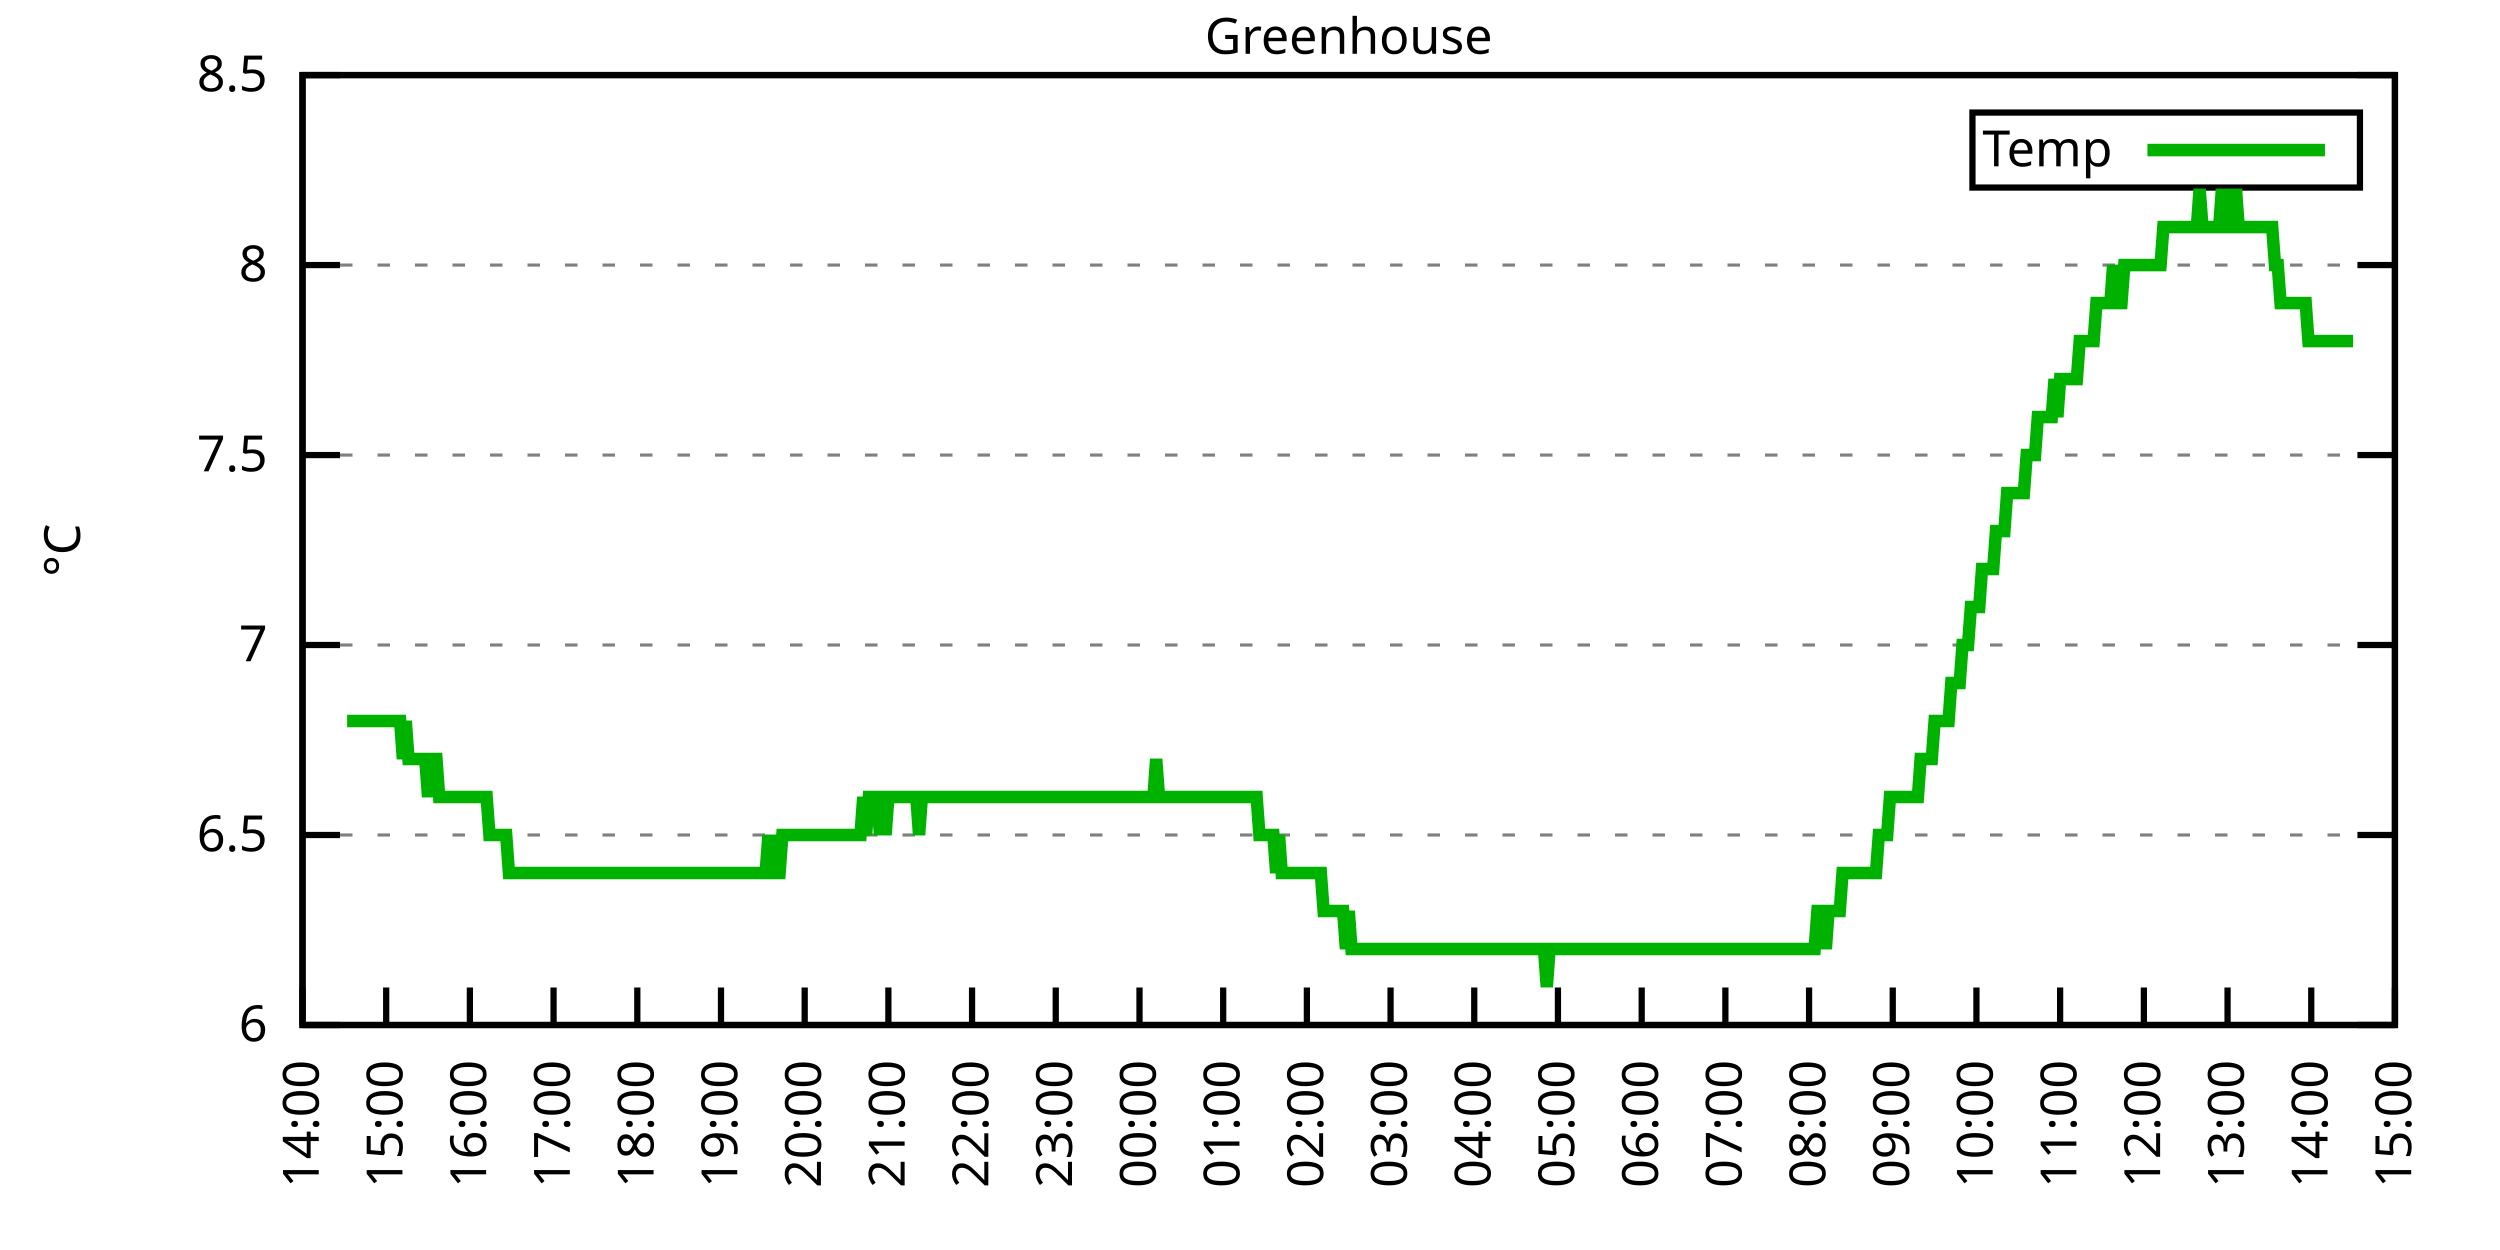
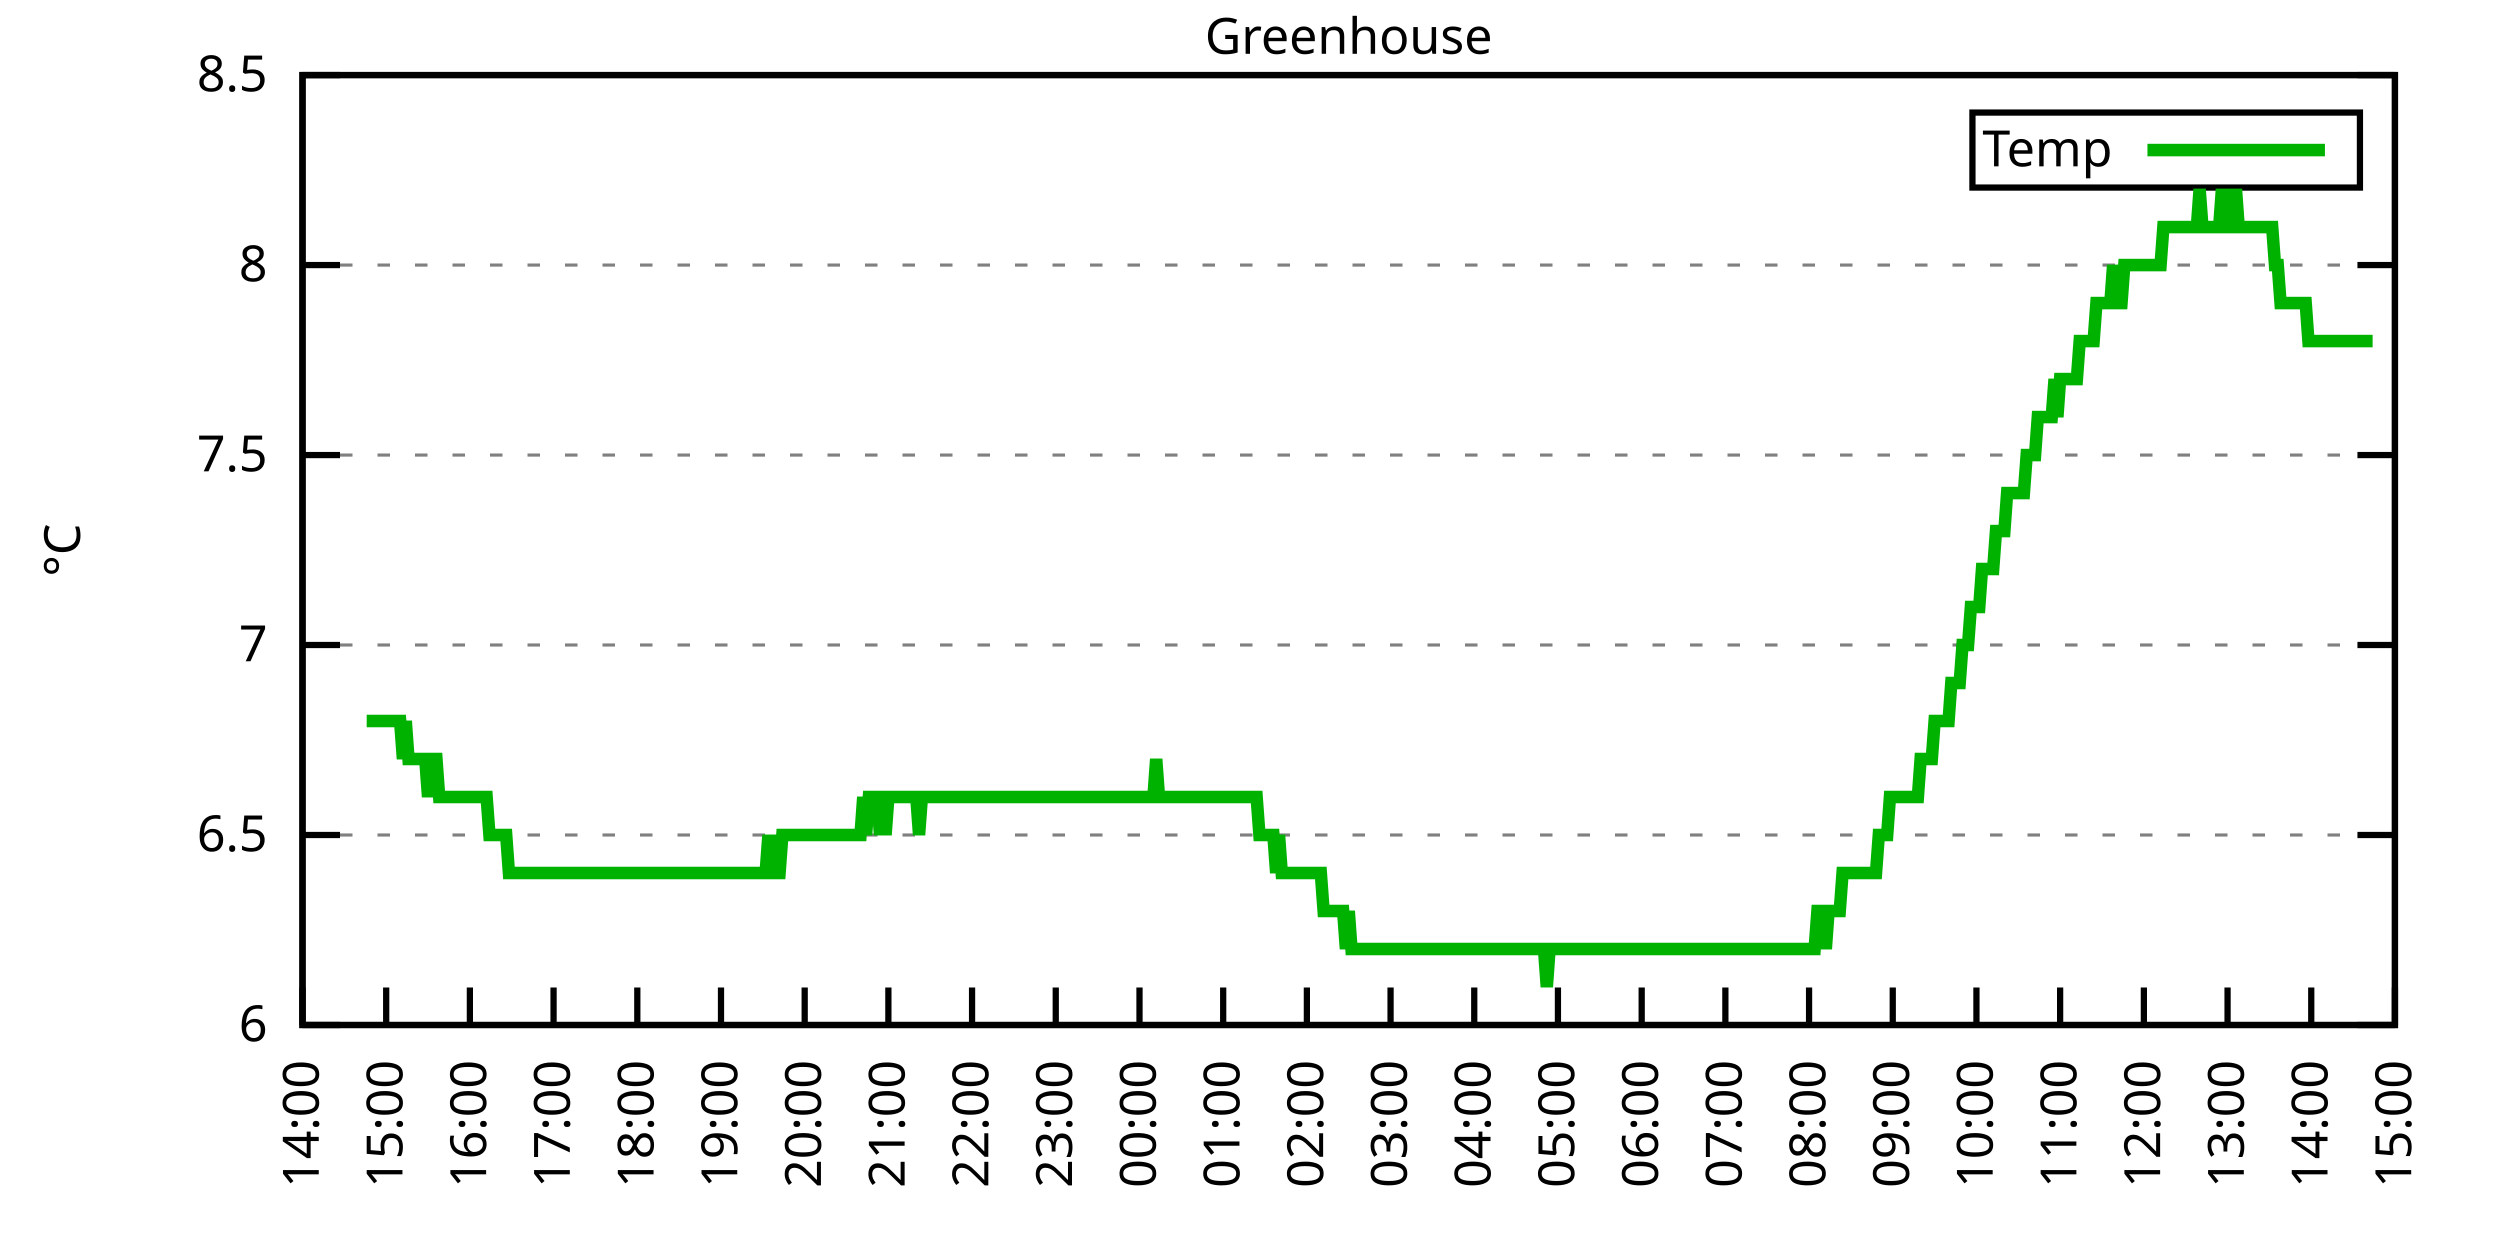
<svg xmlns="http://www.w3.org/2000/svg" xmlns:xlink="http://www.w3.org/1999/xlink" width="400" height="200" viewBox="0 0 400 200">
  <g id="gnuplot_canvas">
    <rect x="0" y="0" width="400" height="200" fill="none" />
    <defs>
      <circle id="gpDot" r="0.5" stroke-width="0.5" stroke="currentColor" />
      <path id="gpPt0" stroke-width="0.333" stroke="currentColor" d="M-1,0 h2 M0,-1 v2" />
      <path id="gpPt1" stroke-width="0.333" stroke="currentColor" d="M-1,-1 L1,1 M1,-1 L-1,1" />
      <path id="gpPt2" stroke-width="0.333" stroke="currentColor" d="M-1,0 L1,0 M0,-1 L0,1 M-1,-1 L1,1 M-1,1 L1,-1" />
      <rect id="gpPt3" stroke-width="0.333" stroke="currentColor" x="-1" y="-1" width="2" height="2" />
      <rect id="gpPt4" stroke-width="0.333" stroke="currentColor" fill="currentColor" x="-1" y="-1" width="2" height="2" />
      <circle id="gpPt5" stroke-width="0.333" stroke="currentColor" cx="0" cy="0" r="1" />
      <use xlink:href="#gpPt5" id="gpPt6" fill="currentColor" stroke="none" />
      <path id="gpPt7" stroke-width="0.333" stroke="currentColor" d="M0,-1.33 L-1.33,0.67 L1.33,0.67 z" />
      <use xlink:href="#gpPt7" id="gpPt8" fill="currentColor" stroke="none" />
      <use xlink:href="#gpPt7" id="gpPt9" stroke="currentColor" transform="rotate(180)" />
      <use xlink:href="#gpPt9" id="gpPt10" fill="currentColor" stroke="none" />
      <use xlink:href="#gpPt3" id="gpPt11" stroke="currentColor" transform="rotate(45)" />
      <use xlink:href="#gpPt11" id="gpPt12" fill="currentColor" stroke="none" />
      <path id="gpPt13" stroke-width="0.333" stroke="currentColor" d="M0,1.330 L1.265,0.411 L0.782,-1.067 L-0.782,-1.076 L-1.265,0.411 z" />
      <use xlink:href="#gpPt13" id="gpPt14" fill="currentColor" stroke="none" />
      <filter id="textbox" filterUnits="objectBoundingBox" x="0" y="0" height="1" width="1">
        <feFlood flood-color="white" flood-opacity="1" result="bgnd" />
        <feComposite in="SourceGraphic" in2="bgnd" operator="atop" />
      </filter>
      <filter id="greybox" filterUnits="objectBoundingBox" x="0" y="0" height="1" width="1">
        <feFlood flood-color="lightgrey" flood-opacity="1" result="grey" />
        <feComposite in="SourceGraphic" in2="grey" operator="atop" />
      </filter>
    </defs>
    <g fill="none" color="white" stroke="currentColor" stroke-width="1.00" stroke-linecap="butt" stroke-linejoin="miter">
</g>
    <g fill="none" color="black" stroke="currentColor" stroke-width="1.00" stroke-linecap="butt" stroke-linejoin="miter">
      <g stroke="none" shape-rendering="crispEdges">
        <polygon fill="rgb(255, 255, 255)" points="48.40,164.00 383.18,164.00 383.18,12.02 48.40,12.02 " />
      </g>
    </g>
    <g fill="none" color="black" stroke="currentColor" stroke-width="1.00" stroke-linecap="butt" stroke-linejoin="miter">
</g>
    <g fill="none" color="black" stroke="black" stroke-width="0.50" stroke-linecap="butt" stroke-linejoin="miter">
</g>
    <g fill="none" color="gray" stroke="currentColor" stroke-width="0.50" stroke-linecap="butt" stroke-linejoin="miter">
      <path stroke="gray" stroke-dasharray="2,4" class="gridline" d="M48.40,164.00 L383.19,164.00  " />
    </g>
    <g fill="none" color="gray" stroke="gray" stroke-width="1.00" stroke-linecap="butt" stroke-linejoin="miter">
</g>
    <g fill="none" color="black" stroke="currentColor" stroke-width="1.00" stroke-linecap="butt" stroke-linejoin="miter">
      <path stroke="black" d="M48.40,164.00 L54.40,164.00 M383.19,164.00 L377.19,164.00  " />
      <g transform="translate(42.80,166.60)" stroke="none" fill="black" font-family="Sans" font-size="8.00" text-anchor="end">
        <text>
          <tspan font-family="Sans"> 6</tspan>
        </text>
      </g>
    </g>
    <g fill="none" color="black" stroke="currentColor" stroke-width="1.00" stroke-linecap="butt" stroke-linejoin="miter">
</g>
    <g fill="none" color="black" stroke="black" stroke-width="0.50" stroke-linecap="butt" stroke-linejoin="miter">
</g>
    <g fill="none" color="gray" stroke="currentColor" stroke-width="0.50" stroke-linecap="butt" stroke-linejoin="miter">
      <path stroke="gray" stroke-dasharray="2,4" class="gridline" d="M48.40,133.60 L383.19,133.60  " />
    </g>
    <g fill="none" color="gray" stroke="gray" stroke-width="1.00" stroke-linecap="butt" stroke-linejoin="miter">
</g>
    <g fill="none" color="black" stroke="currentColor" stroke-width="1.00" stroke-linecap="butt" stroke-linejoin="miter">
      <path stroke="black" d="M48.40,133.60 L54.40,133.60 M383.19,133.60 L377.19,133.60  " />
      <g transform="translate(42.80,136.20)" stroke="none" fill="black" font-family="Sans" font-size="8.00" text-anchor="end">
        <text>
          <tspan font-family="Sans"> 6.5</tspan>
        </text>
      </g>
    </g>
    <g fill="none" color="black" stroke="currentColor" stroke-width="1.00" stroke-linecap="butt" stroke-linejoin="miter">
</g>
    <g fill="none" color="black" stroke="black" stroke-width="0.50" stroke-linecap="butt" stroke-linejoin="miter">
</g>
    <g fill="none" color="gray" stroke="currentColor" stroke-width="0.50" stroke-linecap="butt" stroke-linejoin="miter">
      <path stroke="gray" stroke-dasharray="2,4" class="gridline" d="M48.40,103.20 L383.19,103.20  " />
    </g>
    <g fill="none" color="gray" stroke="gray" stroke-width="1.00" stroke-linecap="butt" stroke-linejoin="miter">
</g>
    <g fill="none" color="black" stroke="currentColor" stroke-width="1.00" stroke-linecap="butt" stroke-linejoin="miter">
      <path stroke="black" d="M48.40,103.20 L54.40,103.20 M383.19,103.20 L377.19,103.20  " />
      <g transform="translate(42.80,105.80)" stroke="none" fill="black" font-family="Sans" font-size="8.00" text-anchor="end">
        <text>
          <tspan font-family="Sans"> 7</tspan>
        </text>
      </g>
    </g>
    <g fill="none" color="black" stroke="currentColor" stroke-width="1.00" stroke-linecap="butt" stroke-linejoin="miter">
</g>
    <g fill="none" color="black" stroke="black" stroke-width="0.50" stroke-linecap="butt" stroke-linejoin="miter">
</g>
    <g fill="none" color="gray" stroke="currentColor" stroke-width="0.50" stroke-linecap="butt" stroke-linejoin="miter">
      <path stroke="gray" stroke-dasharray="2,4" class="gridline" d="M48.40,72.81 L383.19,72.81  " />
    </g>
    <g fill="none" color="gray" stroke="gray" stroke-width="1.00" stroke-linecap="butt" stroke-linejoin="miter">
</g>
    <g fill="none" color="black" stroke="currentColor" stroke-width="1.00" stroke-linecap="butt" stroke-linejoin="miter">
      <path stroke="black" d="M48.40,72.81 L54.40,72.81 M383.19,72.81 L377.19,72.81  " />
      <g transform="translate(42.80,75.41)" stroke="none" fill="black" font-family="Sans" font-size="8.00" text-anchor="end">
        <text>
          <tspan font-family="Sans"> 7.5</tspan>
        </text>
      </g>
    </g>
    <g fill="none" color="black" stroke="currentColor" stroke-width="1.00" stroke-linecap="butt" stroke-linejoin="miter">
</g>
    <g fill="none" color="black" stroke="black" stroke-width="0.50" stroke-linecap="butt" stroke-linejoin="miter">
</g>
    <g fill="none" color="gray" stroke="currentColor" stroke-width="0.50" stroke-linecap="butt" stroke-linejoin="miter">
      <path stroke="gray" stroke-dasharray="2,4" class="gridline" d="M48.40,42.41 L383.19,42.41  " />
    </g>
    <g fill="none" color="gray" stroke="gray" stroke-width="1.00" stroke-linecap="butt" stroke-linejoin="miter">
</g>
    <g fill="none" color="black" stroke="currentColor" stroke-width="1.00" stroke-linecap="butt" stroke-linejoin="miter">
      <path stroke="black" d="M48.40,42.41 L54.40,42.41 M383.19,42.41 L377.19,42.41  " />
      <g transform="translate(42.80,45.01)" stroke="none" fill="black" font-family="Sans" font-size="8.00" text-anchor="end">
        <text>
          <tspan font-family="Sans"> 8</tspan>
        </text>
      </g>
    </g>
    <g fill="none" color="black" stroke="currentColor" stroke-width="1.00" stroke-linecap="butt" stroke-linejoin="miter">
</g>
    <g fill="none" color="black" stroke="black" stroke-width="0.50" stroke-linecap="butt" stroke-linejoin="miter">
</g>
    <g fill="none" color="gray" stroke="currentColor" stroke-width="0.50" stroke-linecap="butt" stroke-linejoin="miter">
      <path stroke="gray" stroke-dasharray="2,4" class="gridline" d="M48.40,12.01 L383.19,12.01  " />
    </g>
    <g fill="none" color="gray" stroke="gray" stroke-width="1.00" stroke-linecap="butt" stroke-linejoin="miter">
</g>
    <g fill="none" color="black" stroke="currentColor" stroke-width="1.00" stroke-linecap="butt" stroke-linejoin="miter">
      <path stroke="black" d="M48.40,12.01 L54.40,12.01 M383.19,12.01 L377.19,12.01  " />
      <g transform="translate(42.80,14.61)" stroke="none" fill="black" font-family="Sans" font-size="8.00" text-anchor="end">
        <text>
          <tspan font-family="Sans"> 8.5</tspan>
        </text>
      </g>
    </g>
    <g fill="none" color="black" stroke="currentColor" stroke-width="1.00" stroke-linecap="butt" stroke-linejoin="miter">
      <path stroke="black" d="M48.40,164.00 L48.40,158.00  " />
      <g transform="translate(51.00,169.60) rotate(270.00)" stroke="none" fill="black" font-family="Sans" font-size="8.00" text-anchor="end">
        <text>
          <tspan font-family="Sans">14:00</tspan>
        </text>
      </g>
    </g>
    <g fill="none" color="black" stroke="currentColor" stroke-width="1.00" stroke-linecap="butt" stroke-linejoin="miter">
      <path stroke="black" d="M61.79,164.00 L61.79,158.00  " />
      <g transform="translate(64.39,169.60) rotate(270.00)" stroke="none" fill="black" font-family="Sans" font-size="8.00" text-anchor="end">
        <text>
          <tspan font-family="Sans">15:00</tspan>
        </text>
      </g>
    </g>
    <g fill="none" color="black" stroke="currentColor" stroke-width="1.00" stroke-linecap="butt" stroke-linejoin="miter">
      <path stroke="black" d="M75.18,164.00 L75.18,158.00  " />
      <g transform="translate(77.78,169.60) rotate(270.00)" stroke="none" fill="black" font-family="Sans" font-size="8.00" text-anchor="end">
        <text>
          <tspan font-family="Sans">16:00</tspan>
        </text>
      </g>
    </g>
    <g fill="none" color="black" stroke="currentColor" stroke-width="1.00" stroke-linecap="butt" stroke-linejoin="miter">
      <path stroke="black" d="M88.57,164.00 L88.57,158.00  " />
      <g transform="translate(91.17,169.60) rotate(270.00)" stroke="none" fill="black" font-family="Sans" font-size="8.00" text-anchor="end">
        <text>
          <tspan font-family="Sans">17:00</tspan>
        </text>
      </g>
    </g>
    <g fill="none" color="black" stroke="currentColor" stroke-width="1.00" stroke-linecap="butt" stroke-linejoin="miter">
      <path stroke="black" d="M101.97,164.00 L101.97,158.00  " />
      <g transform="translate(104.57,169.60) rotate(270.00)" stroke="none" fill="black" font-family="Sans" font-size="8.00" text-anchor="end">
        <text>
          <tspan font-family="Sans">18:00</tspan>
        </text>
      </g>
    </g>
    <g fill="none" color="black" stroke="currentColor" stroke-width="1.00" stroke-linecap="butt" stroke-linejoin="miter">
      <path stroke="black" d="M115.36,164.00 L115.36,158.00  " />
      <g transform="translate(117.96,169.60) rotate(270.00)" stroke="none" fill="black" font-family="Sans" font-size="8.00" text-anchor="end">
        <text>
          <tspan font-family="Sans">19:00</tspan>
        </text>
      </g>
    </g>
    <g fill="none" color="black" stroke="currentColor" stroke-width="1.00" stroke-linecap="butt" stroke-linejoin="miter">
      <path stroke="black" d="M128.75,164.00 L128.75,158.00  " />
      <g transform="translate(131.35,169.60) rotate(270.00)" stroke="none" fill="black" font-family="Sans" font-size="8.00" text-anchor="end">
        <text>
          <tspan font-family="Sans">20:00</tspan>
        </text>
      </g>
    </g>
    <g fill="none" color="black" stroke="currentColor" stroke-width="1.00" stroke-linecap="butt" stroke-linejoin="miter">
      <path stroke="black" d="M142.14,164.00 L142.14,158.00  " />
      <g transform="translate(144.74,169.60) rotate(270.00)" stroke="none" fill="black" font-family="Sans" font-size="8.00" text-anchor="end">
        <text>
          <tspan font-family="Sans">21:00</tspan>
        </text>
      </g>
    </g>
    <g fill="none" color="black" stroke="currentColor" stroke-width="1.00" stroke-linecap="butt" stroke-linejoin="miter">
      <path stroke="black" d="M155.53,164.00 L155.53,158.00  " />
      <g transform="translate(158.13,169.60) rotate(270.00)" stroke="none" fill="black" font-family="Sans" font-size="8.00" text-anchor="end">
        <text>
          <tspan font-family="Sans">22:00</tspan>
        </text>
      </g>
    </g>
    <g fill="none" color="black" stroke="currentColor" stroke-width="1.00" stroke-linecap="butt" stroke-linejoin="miter">
      <path stroke="black" d="M168.92,164.00 L168.92,158.00  " />
      <g transform="translate(171.52,169.60) rotate(270.00)" stroke="none" fill="black" font-family="Sans" font-size="8.00" text-anchor="end">
        <text>
          <tspan font-family="Sans">23:00</tspan>
        </text>
      </g>
    </g>
    <g fill="none" color="black" stroke="currentColor" stroke-width="1.00" stroke-linecap="butt" stroke-linejoin="miter">
      <path stroke="black" d="M182.32,164.00 L182.32,158.00  " />
      <g transform="translate(184.92,169.60) rotate(270.00)" stroke="none" fill="black" font-family="Sans" font-size="8.00" text-anchor="end">
        <text>
          <tspan font-family="Sans">00:00</tspan>
        </text>
      </g>
    </g>
    <g fill="none" color="black" stroke="currentColor" stroke-width="1.00" stroke-linecap="butt" stroke-linejoin="miter">
      <path stroke="black" d="M195.71,164.00 L195.71,158.00  " />
      <g transform="translate(198.31,169.60) rotate(270.00)" stroke="none" fill="black" font-family="Sans" font-size="8.00" text-anchor="end">
        <text>
          <tspan font-family="Sans">01:00</tspan>
        </text>
      </g>
    </g>
    <g fill="none" color="black" stroke="currentColor" stroke-width="1.00" stroke-linecap="butt" stroke-linejoin="miter">
      <path stroke="black" d="M209.10,164.00 L209.10,158.00  " />
      <g transform="translate(211.70,169.60) rotate(270.00)" stroke="none" fill="black" font-family="Sans" font-size="8.00" text-anchor="end">
        <text>
          <tspan font-family="Sans">02:00</tspan>
        </text>
      </g>
    </g>
    <g fill="none" color="black" stroke="currentColor" stroke-width="1.00" stroke-linecap="butt" stroke-linejoin="miter">
      <path stroke="black" d="M222.49,164.00 L222.49,158.00  " />
      <g transform="translate(225.09,169.60) rotate(270.00)" stroke="none" fill="black" font-family="Sans" font-size="8.00" text-anchor="end">
        <text>
          <tspan font-family="Sans">03:00</tspan>
        </text>
      </g>
    </g>
    <g fill="none" color="black" stroke="currentColor" stroke-width="1.00" stroke-linecap="butt" stroke-linejoin="miter">
      <path stroke="black" d="M235.88,164.00 L235.88,158.00  " />
      <g transform="translate(238.48,169.60) rotate(270.00)" stroke="none" fill="black" font-family="Sans" font-size="8.00" text-anchor="end">
        <text>
          <tspan font-family="Sans">04:00</tspan>
        </text>
      </g>
    </g>
    <g fill="none" color="black" stroke="currentColor" stroke-width="1.00" stroke-linecap="butt" stroke-linejoin="miter">
      <path stroke="black" d="M249.27,164.00 L249.27,158.00  " />
      <g transform="translate(251.87,169.60) rotate(270.00)" stroke="none" fill="black" font-family="Sans" font-size="8.00" text-anchor="end">
        <text>
          <tspan font-family="Sans">05:00</tspan>
        </text>
      </g>
    </g>
    <g fill="none" color="black" stroke="currentColor" stroke-width="1.00" stroke-linecap="butt" stroke-linejoin="miter">
      <path stroke="black" d="M262.67,164.00 L262.67,158.00  " />
      <g transform="translate(265.27,169.60) rotate(270.00)" stroke="none" fill="black" font-family="Sans" font-size="8.00" text-anchor="end">
        <text>
          <tspan font-family="Sans">06:00</tspan>
        </text>
      </g>
    </g>
    <g fill="none" color="black" stroke="currentColor" stroke-width="1.00" stroke-linecap="butt" stroke-linejoin="miter">
      <path stroke="black" d="M276.06,164.00 L276.06,158.00  " />
      <g transform="translate(278.66,169.60) rotate(270.00)" stroke="none" fill="black" font-family="Sans" font-size="8.00" text-anchor="end">
        <text>
          <tspan font-family="Sans">07:00</tspan>
        </text>
      </g>
    </g>
    <g fill="none" color="black" stroke="currentColor" stroke-width="1.00" stroke-linecap="butt" stroke-linejoin="miter">
      <path stroke="black" d="M289.45,164.00 L289.45,158.00  " />
      <g transform="translate(292.05,169.60) rotate(270.00)" stroke="none" fill="black" font-family="Sans" font-size="8.00" text-anchor="end">
        <text>
          <tspan font-family="Sans">08:00</tspan>
        </text>
      </g>
    </g>
    <g fill="none" color="black" stroke="currentColor" stroke-width="1.00" stroke-linecap="butt" stroke-linejoin="miter">
      <path stroke="black" d="M302.84,164.00 L302.84,158.00  " />
      <g transform="translate(305.44,169.60) rotate(270.00)" stroke="none" fill="black" font-family="Sans" font-size="8.00" text-anchor="end">
        <text>
          <tspan font-family="Sans">09:00</tspan>
        </text>
      </g>
    </g>
    <g fill="none" color="black" stroke="currentColor" stroke-width="1.00" stroke-linecap="butt" stroke-linejoin="miter">
      <path stroke="black" d="M316.23,164.00 L316.23,158.00  " />
      <g transform="translate(318.83,169.60) rotate(270.00)" stroke="none" fill="black" font-family="Sans" font-size="8.00" text-anchor="end">
        <text>
          <tspan font-family="Sans">10:00</tspan>
        </text>
      </g>
    </g>
    <g fill="none" color="black" stroke="currentColor" stroke-width="1.00" stroke-linecap="butt" stroke-linejoin="miter">
      <path stroke="black" d="M329.62,164.00 L329.62,158.00  " />
      <g transform="translate(332.22,169.60) rotate(270.00)" stroke="none" fill="black" font-family="Sans" font-size="8.00" text-anchor="end">
        <text>
          <tspan font-family="Sans">11:00</tspan>
        </text>
      </g>
    </g>
    <g fill="none" color="black" stroke="currentColor" stroke-width="1.00" stroke-linecap="butt" stroke-linejoin="miter">
      <path stroke="black" d="M343.02,164.00 L343.02,158.00  " />
      <g transform="translate(345.62,169.60) rotate(270.00)" stroke="none" fill="black" font-family="Sans" font-size="8.00" text-anchor="end">
        <text>
          <tspan font-family="Sans">12:00</tspan>
        </text>
      </g>
    </g>
    <g fill="none" color="black" stroke="currentColor" stroke-width="1.00" stroke-linecap="butt" stroke-linejoin="miter">
      <path stroke="black" d="M356.41,164.00 L356.41,158.00  " />
      <g transform="translate(359.01,169.60) rotate(270.00)" stroke="none" fill="black" font-family="Sans" font-size="8.00" text-anchor="end">
        <text>
          <tspan font-family="Sans">13:00</tspan>
        </text>
      </g>
    </g>
    <g fill="none" color="black" stroke="currentColor" stroke-width="1.00" stroke-linecap="butt" stroke-linejoin="miter">
      <path stroke="black" d="M369.80,164.00 L369.80,158.00  " />
      <g transform="translate(372.40,169.60) rotate(270.00)" stroke="none" fill="black" font-family="Sans" font-size="8.00" text-anchor="end">
        <text>
          <tspan font-family="Sans">14:00</tspan>
        </text>
      </g>
    </g>
    <g fill="none" color="black" stroke="currentColor" stroke-width="1.00" stroke-linecap="butt" stroke-linejoin="miter">
      <path stroke="black" d="M383.19,164.00 L383.19,158.00  " />
      <g transform="translate(385.79,169.60) rotate(270.00)" stroke="none" fill="black" font-family="Sans" font-size="8.00" text-anchor="end">
        <text>
          <tspan font-family="Sans">15:00</tspan>
        </text>
      </g>
    </g>
    <g fill="none" color="black" stroke="currentColor" stroke-width="1.00" stroke-linecap="butt" stroke-linejoin="miter">
</g>
    <g fill="none" color="black" stroke="currentColor" stroke-width="1.00" stroke-linecap="butt" stroke-linejoin="miter">
      <path stroke="black" d="M48.40,12.01 L48.40,164.00 L383.19,164.00 L383.19,12.01 L48.40,12.01 Z  " />
    </g>
    <g fill="none" color="black" stroke="currentColor" stroke-width="1.00" stroke-linecap="butt" stroke-linejoin="miter">
</g>
    <g fill="none" color="black" stroke="currentColor" stroke-width="1.00" stroke-linecap="butt" stroke-linejoin="miter">
      <path stroke="black" d="M315.59,30.01 L315.59,18.01 L377.59,18.01 L377.59,30.01 L315.59,30.01 Z  " />
    </g>
    <g id="Greenhouse_plot_1">
      <g fill="none" color="white" stroke="black" stroke-width="2.00" stroke-linecap="butt" stroke-linejoin="miter">
</g>
      <g fill="none" color="black" stroke="currentColor" stroke-width="2.00" stroke-linecap="butt" stroke-linejoin="miter">
        <g transform="translate(337.99,26.61)" stroke="none" fill="black" font-family="Sans" font-size="8.00" text-anchor="end">
          <text>
            <tspan font-family="Sans">Temp</tspan>
          </text>
        </g>
      </g>
      <g fill="none" color="black" stroke="currentColor" stroke-width="2.00" stroke-linecap="butt" stroke-linejoin="miter">
-         <path stroke="rgb(  0, 178,   0)" d="M343.59,24.01 L371.99,24.01 M55.54,115.36 L55.99,115.36 L56.43,115.36 L56.88,115.36 L57.33,115.36 L57.77,115.36   L58.22,115.36 L58.67,115.36 L59.11,115.36 L59.56,115.36 L60.01,115.36 L60.45,115.36 L60.90,115.36 L61.35,115.36   L61.79,115.36 L62.24,115.36 L62.68,115.36 L63.13,115.36 L63.58,115.36 L64.02,115.36 L64.47,121.44 L64.92,115.36   L65.36,121.44 L65.81,121.44 L66.26,121.44 L66.70,121.44 L67.15,121.44 L67.59,121.44 L68.04,121.44 L68.49,127.52   L68.93,121.44 L69.38,121.44 L69.83,121.44 L70.27,127.52 L70.72,127.52 L71.17,127.52 L71.61,127.52 L72.06,127.52   L72.50,127.52 L72.95,127.52 L73.40,127.52 L73.84,127.52 L74.29,127.52 L74.74,127.52 L75.18,127.52 L75.63,127.52   L76.08,127.52 L76.52,127.52 L76.97,127.52 L77.42,127.52 L77.86,127.52 L78.31,133.60 L78.75,133.60 L79.20,133.60   L79.65,133.60 L80.09,133.60 L80.54,133.60 L80.99,133.60 L81.43,139.68 L81.88,139.68 L82.33,139.68 L82.77,139.68   L83.22,139.68 L83.66,139.68 L84.11,139.68 L84.56,139.68 L85.00,139.68 L85.45,139.68 L85.90,139.68 L86.34,139.68   L86.79,139.68 L87.24,139.68 L87.68,139.68 L88.13,139.68 L88.57,139.68 L89.02,139.68 L89.47,139.68 L89.91,139.68   L90.36,139.68 L90.81,139.68 L91.25,139.68 L91.70,139.68 L92.15,139.68 L92.59,139.68 L93.04,139.68 L93.49,139.68   L93.93,139.68 L94.38,139.68 L94.82,139.68 L95.27,139.68 L95.72,139.68 L96.16,139.68 L96.61,139.68 L97.06,139.68   L97.50,139.68 L97.95,139.68 L98.40,139.68 L98.84,139.68 L99.29,139.68 L99.73,139.68 L100.18,139.68 L100.63,139.68   L101.07,139.68 L101.52,139.68 L101.97,139.68 L102.41,139.68 L102.86,139.68 L103.31,139.68 L103.75,139.68 L104.20,139.68   L104.64,139.68 L105.09,139.68 L105.54,139.68 L105.98,139.68 L106.43,139.68 L106.88,139.68 L107.32,139.68 L107.77,139.68   L108.22,139.68 L108.66,139.68 L109.11,139.68 L109.55,139.68 L110.00,139.68 L110.45,139.68 L110.89,139.68 L111.34,139.68   L111.79,139.68 L112.23,139.68 L112.68,139.68 L113.13,139.68 L113.57,139.68 L114.02,139.68 L114.47,139.68 L114.91,139.68   L115.36,139.68 L115.80,139.68 L116.25,139.68 L116.70,139.68 L117.14,139.68 L117.59,139.68 L118.04,139.68 L118.48,139.68   L118.93,139.68 L119.38,139.68 L119.82,139.68 L120.27,139.68 L120.71,139.68 L121.16,139.68 L121.61,139.68 L122.05,139.68   L122.50,139.68 L122.95,133.60 L123.39,139.68 L123.84,133.60 L124.29,139.68 L124.73,139.68 L125.18,133.60 L125.62,133.60   L126.07,133.60 L126.52,133.60 L126.96,133.60 L127.41,133.60 L127.86,133.60 L128.30,133.60 L128.75,133.60 L129.20,133.60   L129.64,133.60 L130.09,133.60 L130.54,133.60 L130.98,133.60 L131.43,133.60 L131.87,133.60 L132.32,133.60 L132.77,133.60   L133.21,133.60 L133.66,133.60 L134.11,133.60 L134.55,133.60 L135.00,133.60 L135.45,133.60 L135.89,133.60 L136.34,133.60   L136.78,133.60 L137.23,133.60 L137.68,133.60 L138.12,127.52 L138.57,133.60 L139.02,127.52 L139.46,127.52 L139.91,127.52   L140.36,127.52 L140.80,133.60 L141.25,127.52 L141.69,133.60 L142.14,127.52 L142.59,127.52 L143.03,127.52 L143.48,127.52   L143.93,127.52 L144.37,127.52 L144.82,127.52 L145.27,127.52 L145.71,127.52 L146.16,127.52 L146.61,127.52 L147.05,133.60   L147.50,127.52 L147.94,127.52 L148.39,127.52 L148.84,127.52 L149.28,127.52 L149.73,127.52 L150.18,127.52 L150.62,127.52   L151.07,127.52 L151.52,127.52 L151.96,127.52 L152.41,127.52 L152.85,127.52 L153.30,127.52 L153.75,127.52 L154.19,127.52   L154.64,127.52 L155.09,127.52 L155.53,127.52 L155.98,127.52 L156.43,127.52 L156.87,127.52 L157.32,127.52 L157.76,127.52   L158.21,127.52 L158.66,127.52 L159.10,127.52 L159.55,127.52 L160.00,127.52 L160.44,127.52 L160.89,127.52 L161.34,127.52   L161.78,127.52 L162.23,127.52 L162.67,127.52 L163.12,127.52 L163.57,127.52 L164.01,127.52 L164.46,127.52 L164.91,127.52   L165.35,127.52 L165.80,127.52 L166.25,127.52 L166.69,127.52 L167.14,127.52 L167.59,127.52 L168.03,127.52 L168.48,127.52   L168.92,127.52 L169.37,127.52 L169.82,127.52 L170.26,127.52 L170.71,127.52 L171.16,127.52 L171.60,127.52 L172.05,127.52   L172.50,127.52 L172.94,127.52 L173.39,127.52 L173.83,127.52 L174.28,127.52 L174.73,127.52 L175.17,127.52 L175.62,127.52   L176.07,127.52 L176.51,127.52 L176.96,127.52 L177.41,127.52 L177.85,127.52 L178.30,127.52 L178.74,127.52 L179.19,127.52   L179.64,127.52 L180.08,127.52 L180.53,127.52 L180.98,127.52 L181.42,127.52 L181.87,127.52 L182.32,127.52 L182.76,127.52   L183.21,127.52 L183.66,127.52 L184.10,127.52 L184.55,127.52 L184.99,121.44 L185.44,127.52 L185.89,127.52 L186.33,127.52   L186.78,127.52 L187.23,127.52 L187.67,127.52 L188.12,127.52 L188.57,127.52 L189.01,127.52 L189.46,127.52 L189.90,127.52   L190.35,127.52 L190.80,127.52 L191.24,127.52 L191.69,127.52 L192.14,127.52 L192.58,127.52 L193.03,127.52 L193.48,127.52   L193.92,127.52 L194.37,127.52 L194.81,127.52 L195.26,127.52 L195.71,127.52 L196.15,127.52 L196.60,127.52 L197.05,127.52   L197.49,127.52 L197.94,127.52 L198.39,127.52 L198.83,127.52 L199.28,127.52 L199.73,127.52 L200.17,127.52 L200.62,127.52   L201.06,127.52 L201.51,133.60 L201.96,133.60 L202.40,133.60 L202.85,133.60 L203.30,133.60 L203.74,133.60 L204.19,139.68   L204.64,133.60 L205.08,139.68 L205.53,139.68 L205.97,139.68 L206.42,139.68 L206.87,139.68 L207.31,139.68 L207.76,139.68   L208.21,139.68 L208.65,139.68 L209.10,139.68 L209.55,139.68 L209.99,139.68 L210.44,139.68 L210.88,139.68 L211.33,139.68   L211.78,145.76 L212.22,145.76 L212.67,145.76 L213.12,145.76 L213.56,145.76 L214.01,145.76 L214.46,145.76 L214.90,145.76   L215.35,151.84 L215.80,145.76 L216.24,151.84 L216.69,151.84 L217.13,151.84 L217.58,151.84 L218.03,151.84 L218.47,151.84   L218.92,151.84 L219.37,151.84 L219.81,151.84 L220.26,151.84 L220.71,151.84 L221.15,151.84 L221.60,151.84 L222.04,151.84   L222.49,151.84 L222.94,151.84 L223.38,151.84 L223.83,151.84 L224.28,151.84 L224.72,151.84 L225.17,151.84 L225.62,151.84   L226.06,151.84 L226.51,151.84 L226.95,151.84 L227.40,151.84 L227.85,151.84 L228.29,151.84 L228.74,151.84 L229.19,151.84   L229.63,151.84 L230.08,151.84 L230.53,151.84 L230.97,151.84 L231.42,151.84 L231.86,151.84 L232.31,151.84 L232.76,151.84   L233.20,151.84 L233.65,151.84 L234.10,151.84 L234.54,151.84 L234.99,151.84 L235.44,151.84 L235.88,151.84 L236.33,151.84   L236.78,151.84 L237.22,151.84 L237.67,151.84 L238.11,151.84 L238.56,151.84 L239.01,151.84 L239.45,151.84 L239.90,151.84   L240.35,151.84 L240.79,151.84 L241.24,151.84 L241.69,151.84 L242.13,151.84 L242.58,151.84 L243.02,151.84 L243.47,151.84   L243.92,151.84 L244.36,151.84 L244.81,151.84 L245.26,151.84 L245.70,151.84 L246.15,151.84 L246.60,151.84 L247.04,151.84   L247.49,157.92 L247.93,151.84 L248.38,151.84 L248.83,151.84 L249.27,151.84 L249.72,151.84 L250.17,151.84 L250.61,151.84   L251.06,151.84 L251.51,151.84 L251.95,151.84 L252.40,151.84 L252.85,151.84 L253.29,151.84 L253.74,151.84 L254.18,151.84   L254.63,151.84 L255.08,151.84 L255.52,151.84 L255.97,151.84 L256.42,151.84 L256.86,151.84 L257.31,151.84 L257.76,151.84   L258.20,151.84 L258.65,151.84 L259.09,151.84 L259.54,151.84 L259.99,151.84 L260.43,151.84 L260.88,151.84 L261.33,151.84   L261.77,151.84 L262.22,151.84 L262.67,151.84 L263.11,151.84 L263.56,151.84 L264.00,151.84 L264.45,151.84 L264.90,151.84   L265.34,151.84 L265.79,151.84 L266.24,151.84 L266.68,151.84 L267.13,151.84 L267.58,151.84 L268.02,151.84 L268.47,151.84   L268.92,151.84 L269.36,151.84 L269.81,151.84 L270.25,151.84 L270.70,151.84 L271.15,151.84 L271.59,151.84 L272.04,151.84   L272.49,151.84 L272.93,151.84 L273.38,151.84 L273.83,151.84 L274.27,151.84 L274.72,151.84 L275.16,151.84 L275.61,151.84   L276.06,151.84 L276.50,151.84 L276.95,151.84 L277.40,151.84 L277.84,151.84 L278.29,151.84 L278.74,151.84 L279.18,151.84   L279.63,151.84 L280.07,151.84 L280.52,151.84 L280.97,151.84 L281.41,151.84 L281.86,151.84 L282.31,151.84 L282.75,151.84   L283.20,151.84 L283.65,151.84 L284.09,151.84 L284.54,151.84 L284.98,151.84 L285.43,151.84 L285.88,151.84 L286.32,151.84   L286.77,151.84 L287.22,151.84 L287.66,151.84 L288.11,151.84 L288.56,151.84 L289.00,151.84 L289.45,151.84 L289.90,151.84   L290.34,151.84 L290.79,145.76 L291.23,145.76 L291.68,145.76 L292.13,151.84 L292.57,145.76 L293.02,145.76 L293.47,145.76   L293.91,145.76 L294.36,145.76 L294.81,139.68 L295.25,139.68 L295.70,139.68 L296.14,139.68 L296.59,139.68 L297.04,139.68   L297.48,139.68 L297.93,139.68 L298.38,139.68 L298.82,139.68 L299.27,139.68 L299.72,139.68 L300.16,139.68 L300.61,133.60   L301.05,133.60 L301.50,133.60 L301.95,133.60 L302.39,127.52 L302.84,127.52 L303.29,127.52 L303.73,127.52 L304.18,127.52   L304.63,127.52 L305.07,127.52 L305.52,127.52 L305.97,127.52 L306.41,127.52 L306.86,127.52 L307.30,121.44 L307.75,121.44   L308.20,121.44 L308.64,121.44 L309.09,121.44 L309.54,115.36 L309.98,115.36 L310.43,115.36 L310.88,115.36 L311.32,115.36   L311.77,115.36 L312.21,109.28 L312.66,109.28 L313.11,109.28 L313.55,109.28 L314.00,103.20 L314.45,103.20 L314.89,103.20   L315.34,97.12 L315.79,97.12 L316.23,97.12 L316.68,97.12 L317.12,91.04 L317.57,91.04 L318.02,91.04 L318.46,91.04   L318.91,91.04 L319.36,84.97 L319.80,84.97 L320.25,84.97 L320.70,84.97 L321.14,78.89 L321.59,78.89 L322.04,78.89   L322.48,78.89 L322.93,78.89 L323.37,78.89 L323.82,78.89 L324.27,72.81 L324.71,72.81 L325.16,72.81 L325.61,72.81   L326.05,66.73 L326.50,66.73 L326.95,66.73 L327.39,66.73 L327.84,66.73 L328.28,66.73 L328.73,60.65 L329.18,66.73   L329.62,60.65 L330.07,60.65 L330.52,60.65 L330.96,60.65 L331.41,60.65 L331.86,60.65 L332.30,60.65 L332.75,54.57   L333.19,54.57 L333.64,54.57 L334.09,54.57 L334.53,54.57 L334.98,54.57 L335.43,48.49 L335.87,48.49 L336.32,48.49   L336.77,48.49 L337.21,48.49 L337.66,48.49 L338.10,42.41 L338.55,48.49 L339.00,48.49 L339.44,48.49 L339.89,42.41   L340.34,42.41 L340.78,42.41 L341.23,42.41 L341.68,42.41 L342.12,42.41 L342.57,42.41 L343.02,42.41 L343.46,42.41   L343.91,42.41 L344.35,42.41 L344.80,42.41 L345.25,42.41 L345.69,42.41 L346.14,36.33 L346.59,36.33 L347.03,36.33   L347.48,36.33 L347.93,36.33 L348.37,36.33 L348.82,36.33 L349.26,36.33 L349.71,36.33 L350.16,36.33 L350.60,36.33   L351.05,36.33 L351.50,36.33 L351.94,30.25 L352.39,36.33 L352.84,36.33 L353.28,36.33 L353.73,36.33 L354.17,36.33   L354.62,36.33 L355.07,36.33 L355.51,30.25 L355.96,36.33 L356.41,30.25 L356.85,36.33 L357.30,36.33 L357.75,30.25   L358.19,36.33 L358.64,36.33 L359.09,36.33 L359.53,36.33 L359.98,36.33 L360.42,36.33 L360.87,36.33 L361.32,36.33   L361.76,36.33 L362.21,36.33 L362.66,36.33 L363.10,36.33 L363.55,36.33 L364.00,42.41 L364.44,42.41 L364.89,48.49   L365.33,48.49 L365.78,48.49 L366.23,48.49 L366.67,48.49 L367.12,48.49 L367.57,48.49 L368.01,48.49 L368.46,48.49   L368.91,48.49 L369.35,54.57 L369.80,54.57 L370.24,54.57 L370.69,54.57 L371.14,54.57 L371.58,54.57 L372.03,54.57   L372.48,54.57 L372.92,54.57 L373.37,54.57 L373.82,54.57 L374.26,54.57 L374.71,54.57 L375.16,54.57 L375.60,54.57   L376.05,54.57 L376.49,54.57  " />
+         <path stroke="rgb(  0, 178,   0)" d="M343.59,24.01 L371.99,24.01 M58.67,115.36 L59.11,115.36 L59.56,115.36 L60.01,115.36 L60.45,115.36 L60.90,115.36   L61.35,115.36 L61.79,115.36 L62.24,115.36 L62.68,115.36 L63.13,115.36 L63.58,115.36 L64.02,115.36 L64.47,121.44   L64.92,115.36 L65.36,121.44 L65.81,121.44 L66.26,121.44 L66.70,121.44 L67.15,121.44 L67.59,121.44 L68.04,121.44   L68.49,127.52 L68.93,121.44 L69.38,121.44 L69.83,121.44 L70.27,127.52 L70.72,127.52 L71.17,127.52 L71.61,127.52   L72.06,127.52 L72.50,127.52 L72.95,127.52 L73.40,127.52 L73.84,127.52 L74.29,127.52 L74.74,127.52 L75.18,127.52   L75.63,127.52 L76.08,127.52 L76.52,127.52 L76.97,127.52 L77.42,127.52 L77.86,127.52 L78.31,133.60 L78.75,133.60   L79.20,133.60 L79.65,133.60 L80.09,133.60 L80.54,133.60 L80.99,133.60 L81.43,139.68 L81.88,139.68 L82.33,139.68   L82.77,139.68 L83.22,139.68 L83.66,139.68 L84.11,139.68 L84.56,139.68 L85.00,139.68 L85.45,139.68 L85.90,139.68   L86.34,139.68 L86.79,139.68 L87.24,139.68 L87.68,139.68 L88.13,139.68 L88.57,139.68 L89.02,139.68 L89.47,139.68   L89.91,139.68 L90.36,139.68 L90.81,139.68 L91.25,139.68 L91.70,139.68 L92.15,139.68 L92.59,139.68 L93.04,139.68   L93.49,139.68 L93.93,139.68 L94.38,139.68 L94.82,139.68 L95.27,139.68 L95.72,139.68 L96.16,139.68 L96.61,139.68   L97.06,139.68 L97.50,139.68 L97.95,139.68 L98.40,139.68 L98.84,139.68 L99.29,139.68 L99.73,139.68 L100.18,139.68   L100.63,139.68 L101.07,139.68 L101.52,139.68 L101.97,139.68 L102.41,139.68 L102.86,139.68 L103.31,139.68 L103.75,139.68   L104.20,139.68 L104.64,139.68 L105.09,139.68 L105.54,139.68 L105.98,139.68 L106.43,139.68 L106.88,139.68 L107.32,139.68   L107.77,139.68 L108.22,139.68 L108.66,139.68 L109.11,139.68 L109.55,139.68 L110.00,139.68 L110.45,139.68 L110.89,139.68   L111.34,139.68 L111.79,139.68 L112.23,139.68 L112.68,139.68 L113.13,139.68 L113.57,139.68 L114.02,139.68 L114.47,139.68   L114.91,139.68 L115.36,139.68 L115.80,139.68 L116.25,139.68 L116.70,139.68 L117.14,139.68 L117.59,139.68 L118.04,139.68   L118.48,139.68 L118.93,139.68 L119.38,139.68 L119.82,139.68 L120.27,139.68 L120.71,139.68 L121.16,139.68 L121.61,139.68   L122.05,139.68 L122.50,139.68 L122.95,133.60 L123.39,139.68 L123.84,133.60 L124.29,139.68 L124.73,139.68 L125.18,133.60   L125.62,133.60 L126.07,133.60 L126.52,133.60 L126.96,133.60 L127.41,133.60 L127.86,133.60 L128.30,133.60 L128.75,133.60   L129.20,133.60 L129.64,133.60 L130.09,133.60 L130.54,133.60 L130.98,133.60 L131.43,133.60 L131.87,133.60 L132.32,133.60   L132.77,133.60 L133.21,133.60 L133.66,133.60 L134.11,133.60 L134.55,133.60 L135.00,133.60 L135.45,133.60 L135.89,133.60   L136.34,133.60 L136.78,133.60 L137.23,133.60 L137.68,133.60 L138.12,127.52 L138.57,133.60 L139.02,127.52 L139.46,127.52   L139.91,127.52 L140.36,127.52 L140.80,133.60 L141.25,127.52 L141.69,133.60 L142.14,127.52 L142.59,127.52 L143.03,127.52   L143.48,127.52 L143.93,127.52 L144.37,127.52 L144.82,127.52 L145.27,127.52 L145.71,127.52 L146.16,127.52 L146.61,127.52   L147.05,133.60 L147.50,127.52 L147.94,127.52 L148.39,127.52 L148.84,127.52 L149.28,127.52 L149.73,127.52 L150.18,127.52   L150.62,127.52 L151.07,127.52 L151.52,127.52 L151.96,127.52 L152.41,127.52 L152.85,127.52 L153.30,127.52 L153.75,127.52   L154.19,127.52 L154.64,127.52 L155.09,127.52 L155.53,127.52 L155.98,127.52 L156.43,127.52 L156.87,127.52 L157.32,127.52   L157.76,127.52 L158.21,127.52 L158.66,127.52 L159.10,127.52 L159.55,127.52 L160.00,127.52 L160.44,127.52 L160.89,127.52   L161.34,127.52 L161.78,127.52 L162.23,127.52 L162.67,127.52 L163.12,127.52 L163.57,127.52 L164.01,127.52 L164.46,127.52   L164.91,127.52 L165.35,127.52 L165.80,127.52 L166.25,127.52 L166.69,127.52 L167.14,127.52 L167.59,127.52 L168.03,127.52   L168.48,127.52 L168.92,127.52 L169.37,127.52 L169.82,127.52 L170.26,127.52 L170.71,127.52 L171.16,127.52 L171.60,127.52   L172.05,127.52 L172.50,127.52 L172.94,127.52 L173.39,127.52 L173.83,127.52 L174.28,127.52 L174.73,127.52 L175.17,127.52   L175.62,127.52 L176.07,127.52 L176.51,127.52 L176.96,127.52 L177.41,127.52 L177.85,127.52 L178.30,127.52 L178.74,127.52   L179.19,127.52 L179.64,127.52 L180.08,127.52 L180.53,127.52 L180.98,127.52 L181.42,127.52 L181.87,127.52 L182.32,127.52   L182.76,127.52 L183.21,127.52 L183.66,127.52 L184.10,127.52 L184.55,127.52 L184.99,121.44 L185.44,127.52 L185.89,127.52   L186.33,127.52 L186.78,127.52 L187.23,127.52 L187.67,127.52 L188.12,127.52 L188.57,127.52 L189.01,127.52 L189.46,127.52   L189.90,127.52 L190.35,127.52 L190.80,127.52 L191.24,127.52 L191.69,127.52 L192.14,127.52 L192.58,127.52 L193.03,127.52   L193.48,127.52 L193.92,127.52 L194.37,127.52 L194.81,127.52 L195.26,127.52 L195.71,127.52 L196.15,127.52 L196.60,127.52   L197.05,127.52 L197.49,127.52 L197.94,127.52 L198.39,127.52 L198.83,127.52 L199.28,127.52 L199.73,127.52 L200.17,127.52   L200.62,127.52 L201.06,127.52 L201.51,133.60 L201.96,133.60 L202.40,133.60 L202.85,133.60 L203.30,133.60 L203.74,133.60   L204.19,139.68 L204.64,133.60 L205.08,139.68 L205.53,139.68 L205.97,139.68 L206.42,139.68 L206.87,139.68 L207.31,139.68   L207.76,139.68 L208.21,139.68 L208.65,139.68 L209.10,139.68 L209.55,139.68 L209.99,139.68 L210.44,139.68 L210.88,139.68   L211.33,139.68 L211.78,145.76 L212.22,145.76 L212.67,145.76 L213.12,145.76 L213.56,145.76 L214.01,145.76 L214.46,145.76   L214.90,145.76 L215.35,151.84 L215.80,145.76 L216.24,151.84 L216.69,151.84 L217.13,151.84 L217.58,151.84 L218.03,151.84   L218.47,151.84 L218.92,151.84 L219.37,151.84 L219.81,151.84 L220.26,151.84 L220.71,151.84 L221.15,151.84 L221.60,151.84   L222.04,151.84 L222.49,151.84 L222.94,151.84 L223.38,151.84 L223.83,151.84 L224.28,151.84 L224.72,151.84 L225.17,151.84   L225.62,151.84 L226.06,151.84 L226.51,151.84 L226.95,151.84 L227.40,151.84 L227.85,151.84 L228.29,151.84 L228.74,151.84   L229.19,151.84 L229.63,151.84 L230.08,151.84 L230.53,151.84 L230.97,151.84 L231.42,151.84 L231.86,151.84 L232.31,151.84   L232.76,151.84 L233.20,151.84 L233.65,151.84 L234.10,151.84 L234.54,151.84 L234.99,151.84 L235.44,151.84 L235.88,151.84   L236.33,151.84 L236.78,151.84 L237.22,151.84 L237.67,151.84 L238.11,151.84 L238.56,151.84 L239.01,151.84 L239.45,151.84   L239.90,151.84 L240.35,151.84 L240.79,151.84 L241.24,151.84 L241.69,151.84 L242.13,151.84 L242.58,151.84 L243.02,151.84   L243.47,151.84 L243.92,151.84 L244.36,151.84 L244.81,151.84 L245.26,151.84 L245.70,151.84 L246.15,151.84 L246.60,151.84   L247.04,151.84 L247.49,157.92 L247.93,151.84 L248.38,151.84 L248.83,151.84 L249.27,151.84 L249.72,151.84 L250.17,151.84   L250.61,151.84 L251.06,151.84 L251.51,151.84 L251.95,151.84 L252.40,151.84 L252.85,151.84 L253.29,151.84 L253.74,151.84   L254.18,151.84 L254.63,151.84 L255.08,151.84 L255.52,151.84 L255.97,151.84 L256.42,151.84 L256.86,151.84 L257.31,151.84   L257.76,151.84 L258.20,151.84 L258.65,151.84 L259.09,151.84 L259.54,151.84 L259.99,151.84 L260.43,151.84 L260.88,151.84   L261.33,151.84 L261.77,151.84 L262.22,151.84 L262.67,151.84 L263.11,151.84 L263.56,151.84 L264.00,151.84 L264.45,151.84   L264.90,151.84 L265.34,151.84 L265.79,151.84 L266.24,151.84 L266.68,151.84 L267.13,151.84 L267.58,151.84 L268.02,151.84   L268.47,151.84 L268.92,151.84 L269.36,151.84 L269.81,151.84 L270.25,151.84 L270.70,151.84 L271.15,151.84 L271.59,151.84   L272.04,151.84 L272.49,151.84 L272.93,151.84 L273.38,151.84 L273.83,151.84 L274.27,151.84 L274.72,151.84 L275.16,151.84   L275.61,151.84 L276.06,151.84 L276.50,151.84 L276.95,151.84 L277.40,151.84 L277.84,151.84 L278.29,151.84 L278.74,151.84   L279.18,151.84 L279.63,151.84 L280.07,151.84 L280.52,151.84 L280.97,151.84 L281.41,151.84 L281.86,151.84 L282.31,151.84   L282.75,151.84 L283.20,151.84 L283.65,151.84 L284.09,151.84 L284.54,151.84 L284.98,151.84 L285.43,151.84 L285.88,151.84   L286.32,151.84 L286.77,151.84 L287.22,151.84 L287.66,151.84 L288.11,151.84 L288.56,151.84 L289.00,151.84 L289.45,151.84   L289.90,151.84 L290.34,151.84 L290.79,145.76 L291.23,145.76 L291.68,145.76 L292.13,151.84 L292.57,145.76 L293.02,145.76   L293.47,145.76 L293.91,145.76 L294.36,145.76 L294.81,139.68 L295.25,139.68 L295.70,139.68 L296.14,139.68 L296.59,139.68   L297.04,139.68 L297.48,139.68 L297.93,139.68 L298.38,139.68 L298.82,139.68 L299.27,139.68 L299.72,139.68 L300.16,139.68   L300.61,133.60 L301.05,133.60 L301.50,133.60 L301.95,133.60 L302.39,127.52 L302.84,127.52 L303.29,127.52 L303.73,127.52   L304.18,127.52 L304.63,127.52 L305.07,127.52 L305.52,127.52 L305.97,127.52 L306.41,127.52 L306.86,127.52 L307.30,121.44   L307.75,121.44 L308.20,121.44 L308.64,121.44 L309.09,121.44 L309.54,115.36 L309.98,115.36 L310.43,115.36 L310.88,115.36   L311.32,115.36 L311.77,115.36 L312.21,109.28 L312.66,109.28 L313.11,109.28 L313.55,109.28 L314.00,103.20 L314.45,103.20   L314.89,103.20 L315.34,97.12 L315.79,97.12 L316.23,97.12 L316.68,97.12 L317.12,91.04 L317.57,91.04 L318.02,91.04   L318.46,91.04 L318.91,91.04 L319.36,84.97 L319.80,84.97 L320.25,84.97 L320.70,84.97 L321.14,78.89 L321.59,78.89   L322.04,78.89 L322.48,78.89 L322.93,78.89 L323.37,78.89 L323.82,78.89 L324.27,72.81 L324.71,72.81 L325.16,72.81   L325.61,72.81 L326.05,66.73 L326.50,66.73 L326.95,66.73 L327.39,66.73 L327.84,66.73 L328.28,66.73 L328.73,60.65   L329.18,66.73 L329.62,60.65 L330.07,60.65 L330.52,60.65 L330.96,60.65 L331.41,60.65 L331.86,60.65 L332.30,60.65   L332.75,54.57 L333.19,54.57 L333.64,54.57 L334.09,54.57 L334.53,54.57 L334.98,54.57 L335.43,48.49 L335.87,48.49   L336.32,48.49 L336.77,48.49 L337.21,48.49 L337.66,48.49 L338.10,42.41 L338.55,48.49 L339.00,48.49 L339.44,48.49   L339.89,42.41 L340.34,42.41 L340.78,42.41 L341.23,42.41 L341.68,42.41 L342.12,42.41 L342.57,42.41 L343.02,42.41   L343.46,42.41 L343.91,42.41 L344.35,42.41 L344.80,42.41 L345.25,42.41 L345.69,42.41 L346.14,36.33 L346.59,36.33   L347.03,36.33 L347.48,36.33 L347.93,36.33 L348.37,36.33 L348.82,36.33 L349.26,36.33 L349.71,36.33 L350.16,36.33   L350.60,36.33 L351.05,36.33 L351.50,36.33 L351.94,30.25 L352.39,36.33 L352.84,36.33 L353.28,36.33 L353.73,36.33   L354.17,36.33 L354.62,36.33 L355.07,36.33 L355.51,30.25 L355.96,36.33 L356.41,30.25 L356.85,36.33 L357.30,36.33   L357.75,30.25 L358.19,36.33 L358.64,36.33 L359.09,36.33 L359.53,36.33 L359.98,36.33 L360.42,36.33 L360.87,36.33   L361.32,36.33 L361.76,36.33 L362.21,36.33 L362.66,36.33 L363.10,36.33 L363.55,36.33 L364.00,42.41 L364.44,42.41   L364.89,48.49 L365.33,48.49 L365.78,48.49 L366.23,48.49 L366.67,48.49 L367.12,48.49 L367.57,48.49 L368.01,48.49   L368.46,48.49 L368.91,48.49 L369.35,54.57 L369.80,54.57 L370.24,54.57 L370.69,54.57 L371.14,54.57 L371.58,54.57   L372.03,54.57 L372.48,54.57 L372.92,54.57 L373.37,54.57 L373.82,54.57 L374.26,54.57 L374.71,54.57 L375.16,54.57   L375.60,54.57 L376.05,54.57 L376.49,54.57 L376.94,54.57 L377.39,54.57 L377.83,54.57 L378.28,54.57 L378.73,54.57   L379.17,54.57 L379.62,54.57  " />
      </g>
    </g>
    <g fill="none" color="black" stroke="currentColor" stroke-width="2.00" stroke-linecap="butt" stroke-linejoin="miter">
</g>
    <g fill="none" color="black" stroke="black" stroke-width="1.00" stroke-linecap="butt" stroke-linejoin="miter">
</g>
    <g fill="none" color="black" stroke="currentColor" stroke-width="1.00" stroke-linecap="butt" stroke-linejoin="miter">
      <path stroke="black" d="M48.40,12.01 L48.40,164.00 L383.19,164.00 L383.19,12.01 L48.40,12.01 Z  " />
      <g transform="translate(12.80,88.01) rotate(270.00)" stroke="none" fill="black" font-family="Sans" font-size="8.00" text-anchor="middle">
        <text>
          <tspan font-family="Sans">°C</tspan>
        </text>
      </g>
    </g>
    <g fill="none" color="black" stroke="currentColor" stroke-width="1.00" stroke-linecap="butt" stroke-linejoin="miter">
</g>
    <g fill="none" color="black" stroke="currentColor" stroke-width="1.00" stroke-linecap="butt" stroke-linejoin="miter">
      <g transform="translate(215.79,8.61)" stroke="none" fill="black" font-family="Sans" font-size="8.00" text-anchor="middle">
        <text>
          <tspan font-family="Sans">Greenhouse</tspan>
        </text>
      </g>
    </g>
    <g fill="none" color="black" stroke="currentColor" stroke-width="1.00" stroke-linecap="butt" stroke-linejoin="miter">
</g>
  </g>
</svg>
